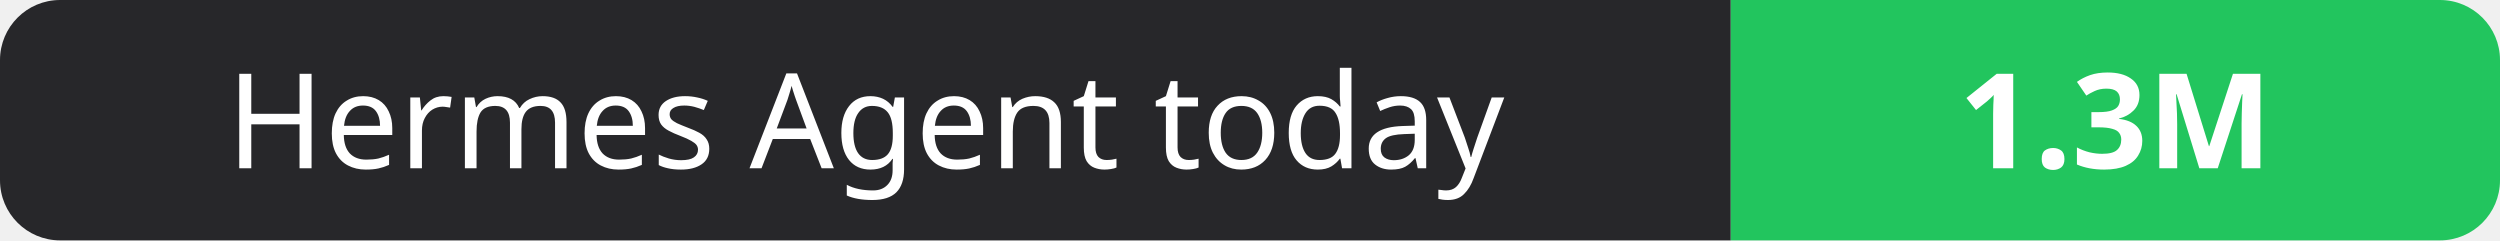
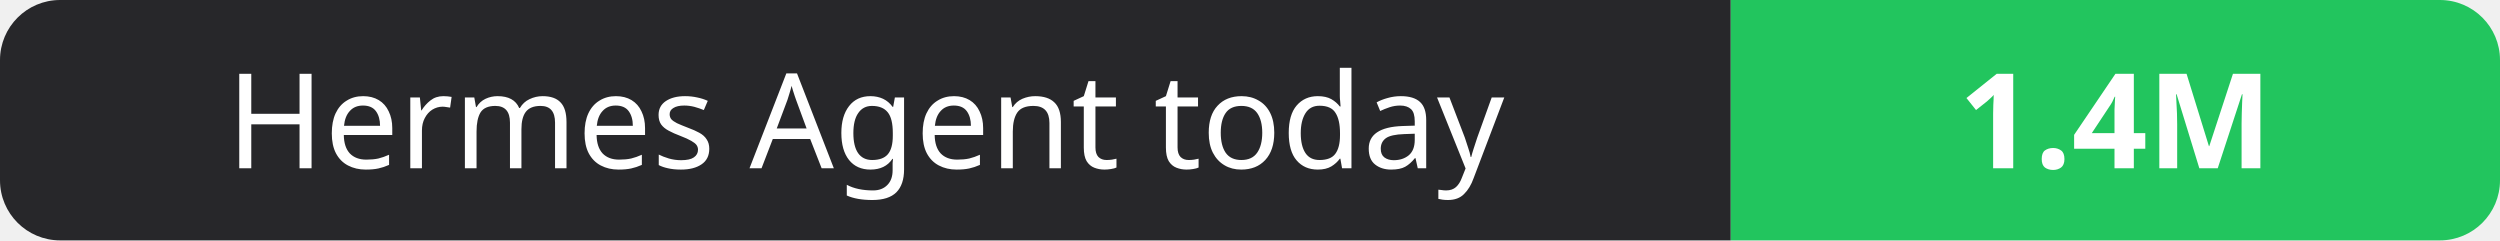
- <svg xmlns="http://www.w3.org/2000/svg" width="208" height="20" role="img" aria-label="Hermes Agent today: 1.3M">
+ <svg xmlns="http://www.w3.org/2000/svg" width="208" height="20" role="img" aria-label="Hermes Agent today: 1.4M">
  <clipPath id="r">
    <rect width="208" height="20" rx="5" fill="#fff" />
  </clipPath>
  <g clip-path="url(#r)">
    <rect width="144" height="20" fill="#27272a" />
    <rect x="144" width="64" height="20" fill="#22c55e" />
  </g>
  <g fill="#fff" text-anchor="middle" font-family="Verdana,Geneva,sans-serif" font-size="11">
    <text x="72.0" y="14">Hermes Agent today</text>
-     <text x="176.0" y="14" font-weight="700">1.3M</text>
+     <text x="176.0" y="14" font-weight="700">1.4M</text>
  </g>
</svg>
